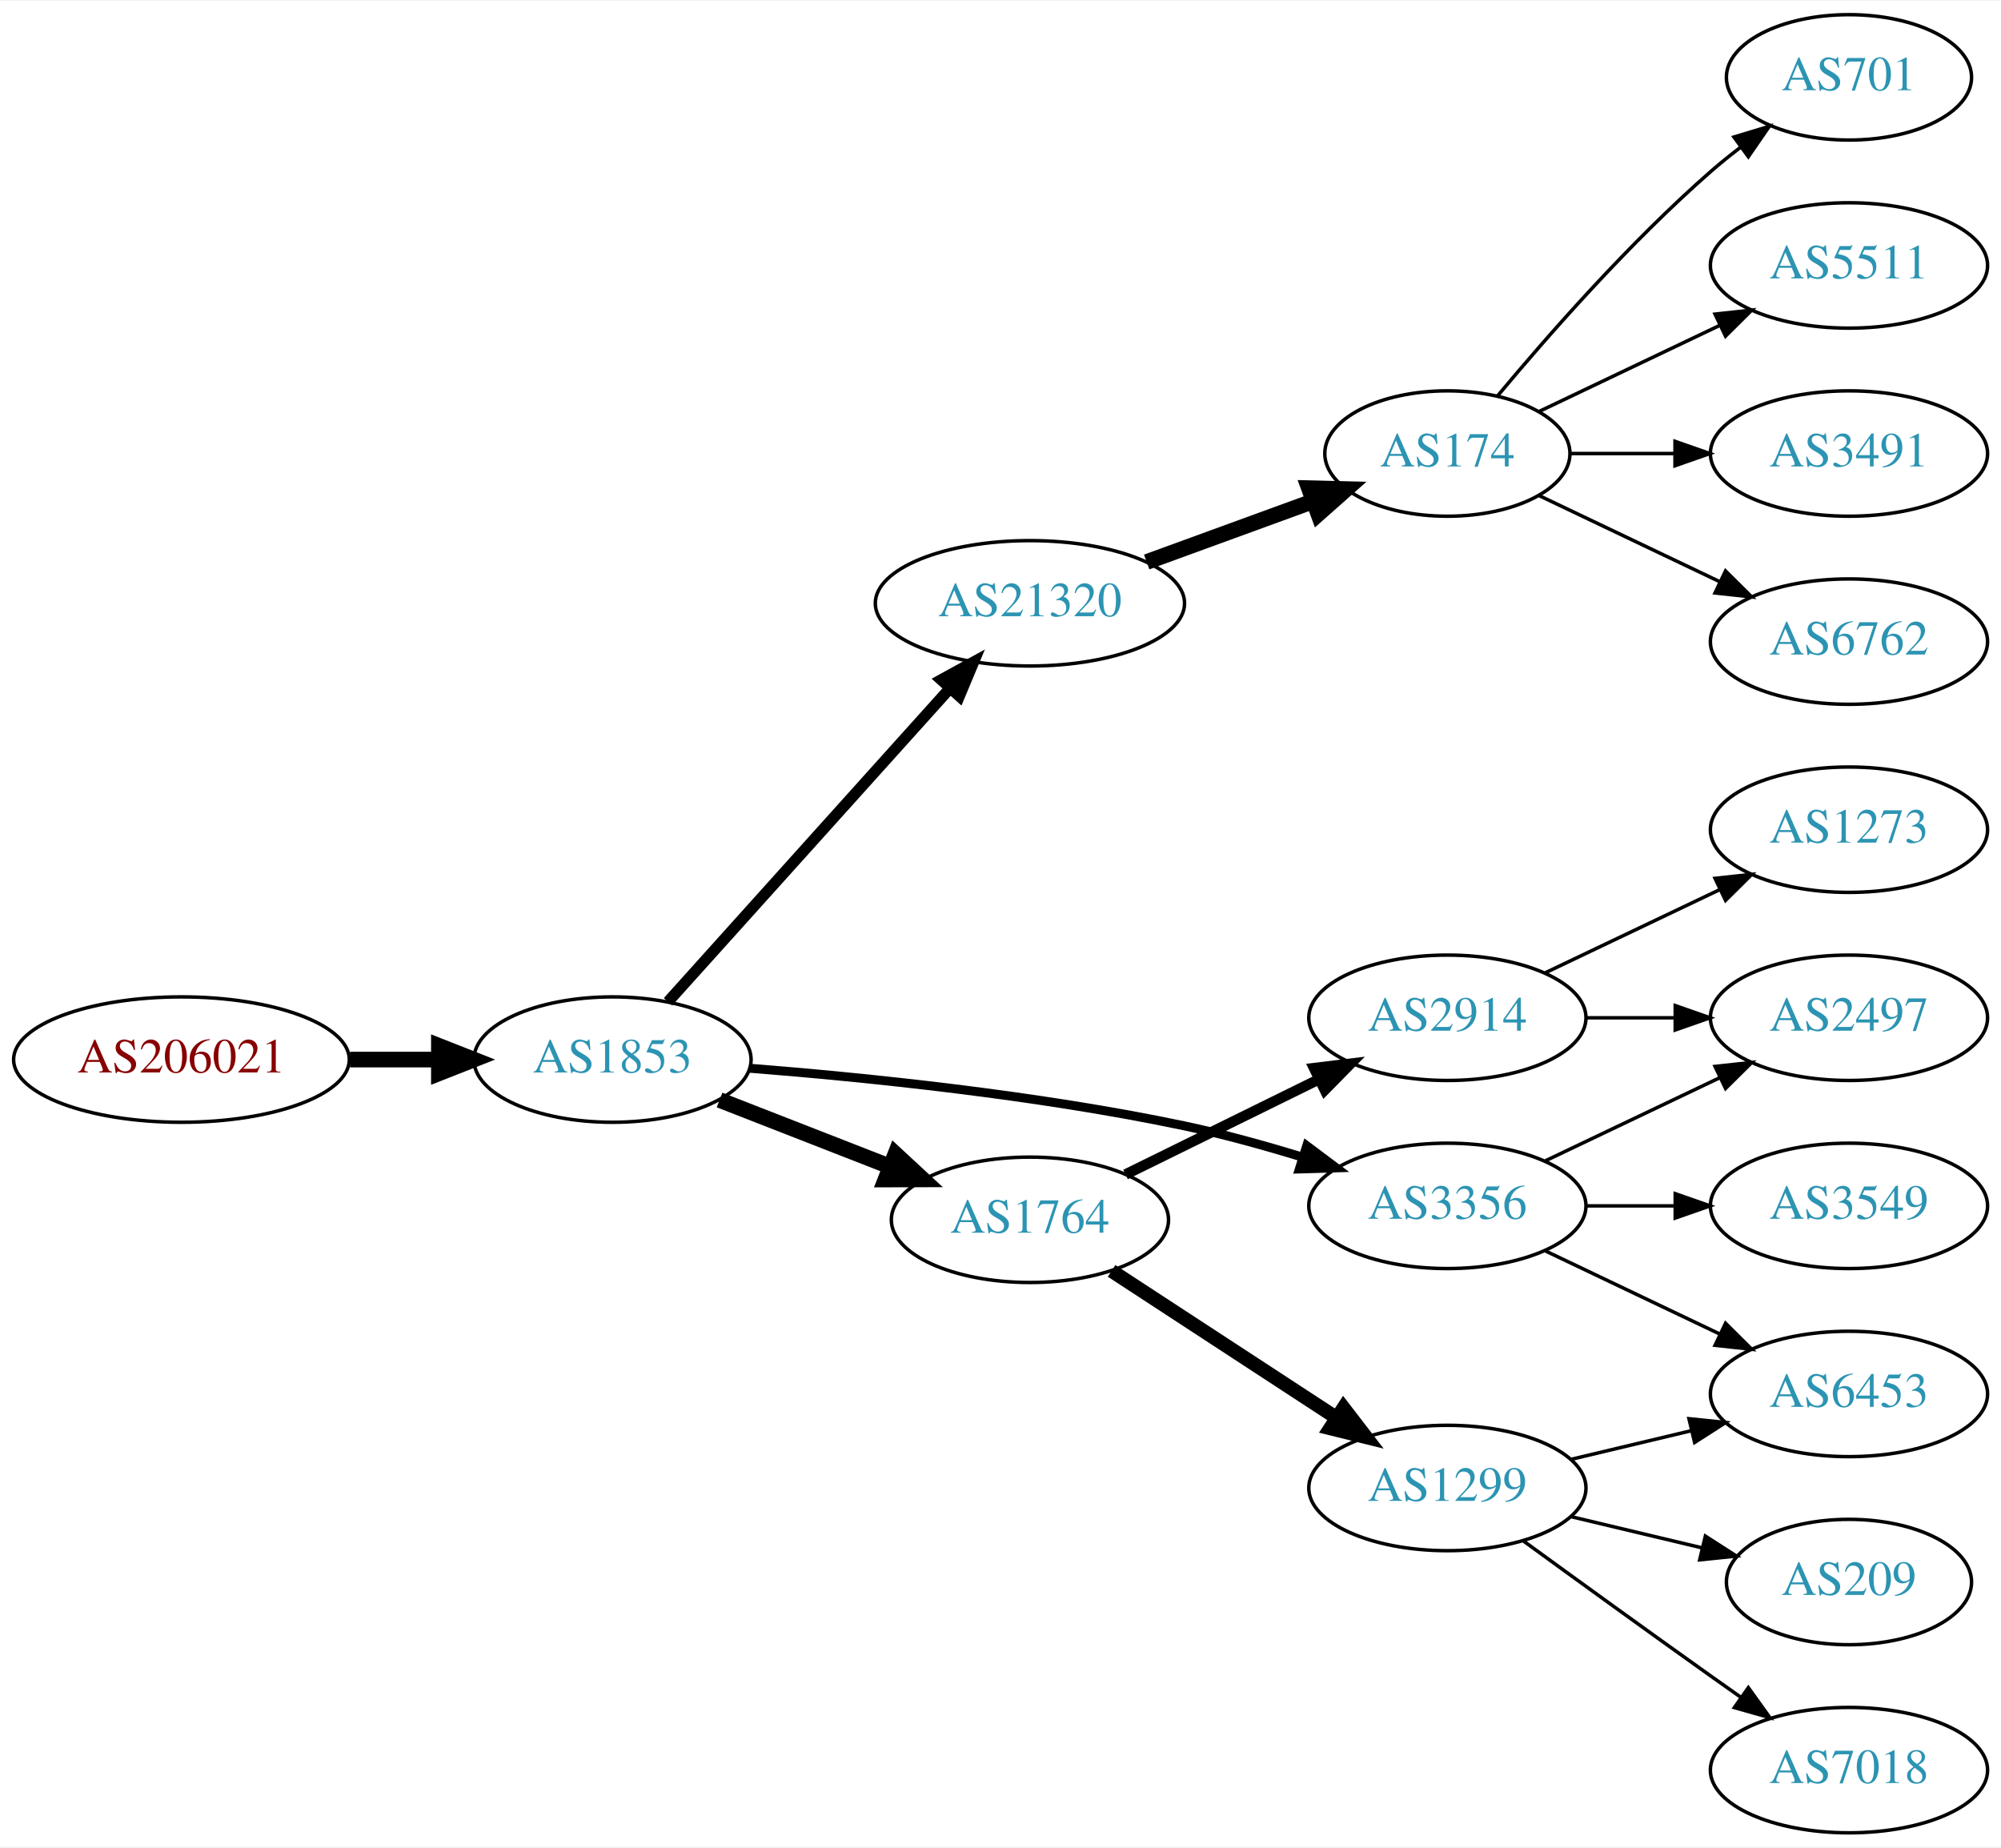
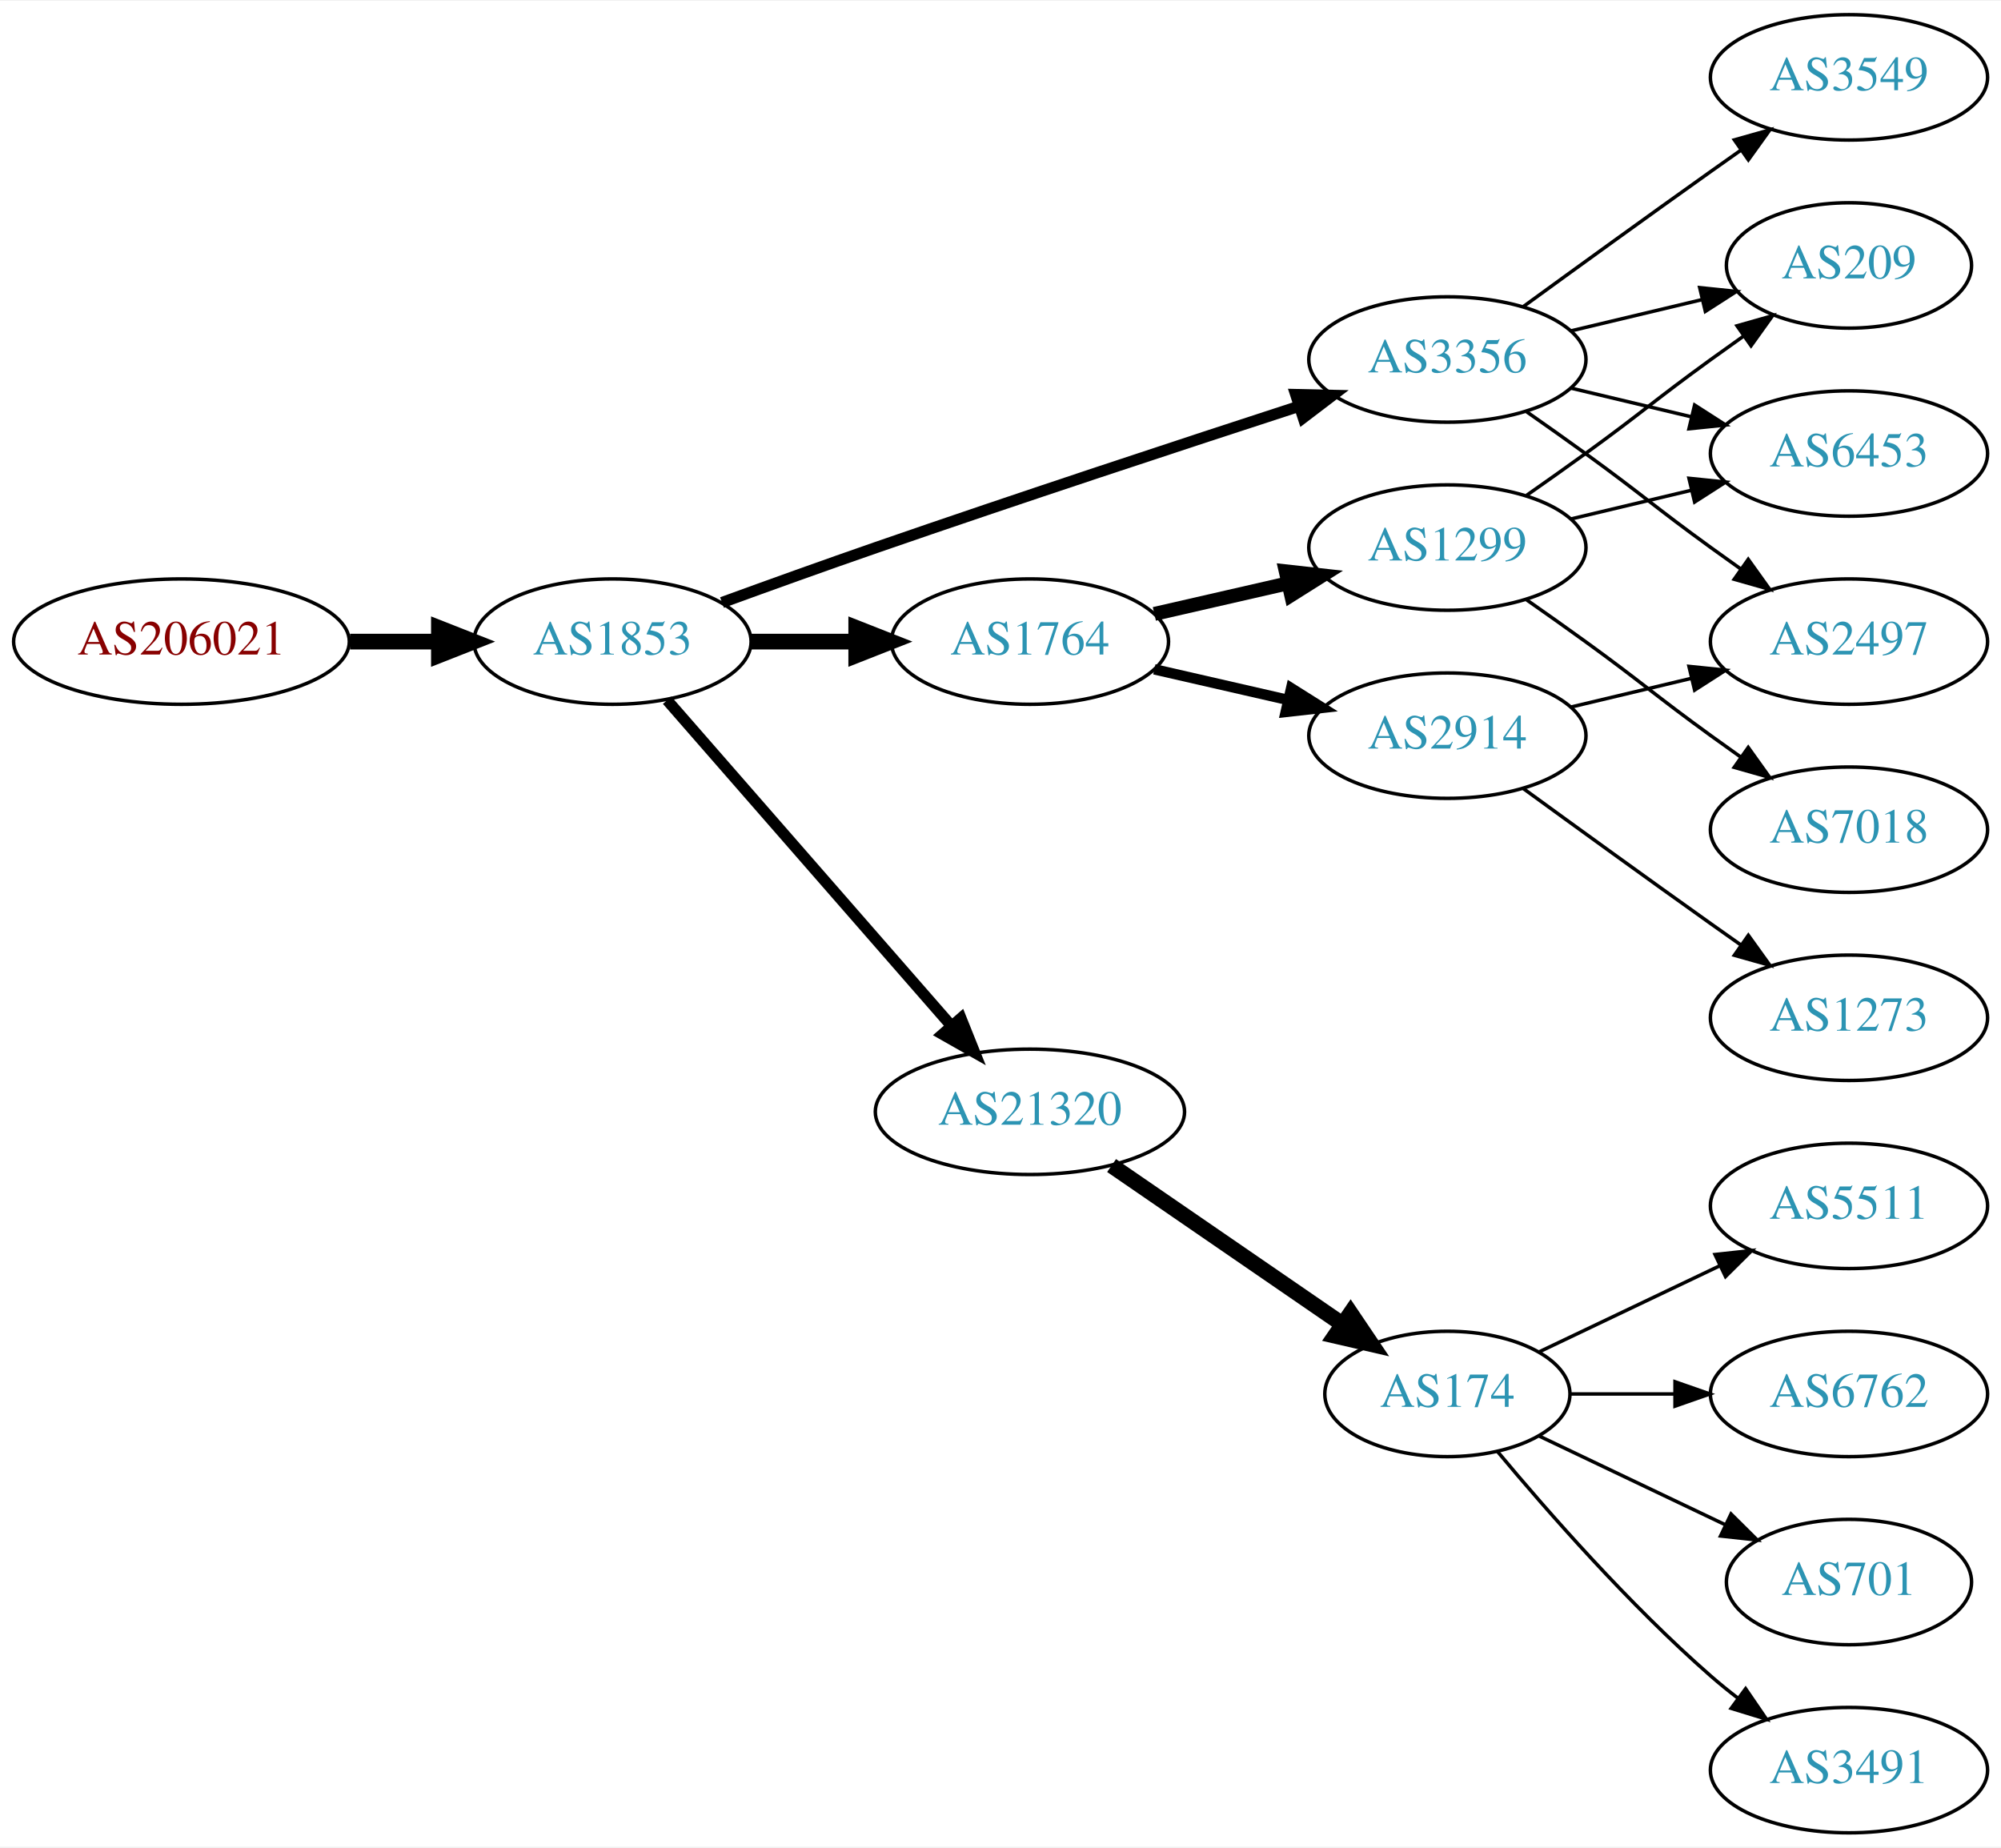
<svg xmlns="http://www.w3.org/2000/svg" xmlns:xlink="http://www.w3.org/1999/xlink" width="574pt" height="530pt" viewBox="0.00 0.00 574.46 530.00">
  <g id="graph0" class="graph" transform="scale(1 1) rotate(0) translate(4 526)">
    <polygon fill="white" stroke="none" points="-4,4 -4,-526 570.463,-526 570.463,4 -4,4" />
    <g id="node1" class="node">
      <g id="a_node1">
        <a xlink:href="/asn/206021" xlink:title="AS206021 ~ Wirtschaftskammer Steiermark [AT]">
-           <ellipse fill="#ffffff" stroke="black" cx="48.096" cy="-222" rx="48.192" ry="18" />
-           <text text-anchor="middle" x="48.096" y="-218.3" font-family="Times,serif" font-size="14.00" fill="#880000">AS206021</text>
+           <ellipse fill="#ffffff" stroke="black" cx="48.096" cy="-342" rx="48.192" ry="18" />
+           <text text-anchor="middle" x="48.096" y="-338.3" font-family="Times,serif" font-size="14.00" fill="#880000">AS206021</text>
        </a>
      </g>
    </g>
    <g id="node2" class="node">
      <g id="a_node2">
        <a xlink:href="/asn/1853" xlink:title="AS1853 ~ ACOnet Backbone [AT]">
-           <ellipse fill="#ffffff" stroke="black" cx="171.838" cy="-222" rx="39.794" ry="18" />
-           <text text-anchor="middle" x="171.838" y="-218.3" font-family="Times,serif" font-size="14.00" fill="#2c94b3">AS1853</text>
+           <ellipse fill="#ffffff" stroke="black" cx="171.838" cy="-342" rx="39.794" ry="18" />
+           <text text-anchor="middle" x="171.838" y="-338.3" font-family="Times,serif" font-size="14.00" fill="#2c94b3">AS1853</text>
        </a>
      </g>
    </g>
    <g id="edge1" class="edge">
-       <path fill="none" stroke="black" stroke-width="4.5" d="M96.513,-222C104.867,-222 113.577,-222 121.969,-222" />
-       <polygon fill="black" stroke="black" stroke-width="4.5" points="122.004,-225.938 132.004,-222 122.004,-218.063 122.004,-225.938" />
+       <path fill="none" stroke="black" stroke-width="4.5" d="M96.513,-342C104.867,-342 113.577,-342 121.969,-342" />
+       <polygon fill="black" stroke="black" stroke-width="4.5" points="122.004,-345.938 132.004,-342 122.004,-338.063 122.004,-345.938" />
    </g>
    <g id="node3" class="node">
      <g id="a_node3">
-         <a xlink:href="/asn/21320" xlink:title="AS21320 ~ GEANT Vereniging [EU]">
-           <ellipse fill="#ffffff" stroke="black" cx="291.681" cy="-353" rx="44.393" ry="18" />
-           <text text-anchor="middle" x="291.681" y="-349.3" font-family="Times,serif" font-size="14.00" fill="#2c94b3">AS21320</text>
+         <a xlink:href="/asn/1764" xlink:title="AS1764 ~ NEXTLAYER-AS [AT]">
+           <ellipse fill="#ffffff" stroke="black" cx="291.681" cy="-342" rx="39.794" ry="18" />
+           <text text-anchor="middle" x="291.681" y="-338.3" font-family="Times,serif" font-size="14.00" fill="#2c94b3">AS1764</text>
        </a>
      </g>
    </g>
    <g id="edge2" class="edge">
-       <path fill="none" stroke="black" stroke-width="3.214" d="M187.763,-238.591C208.193,-261.303 245.019,-302.24 268.633,-328.491" />
-       <polygon fill="black" stroke="black" stroke-width="3.214" points="266.215,-331.036 275.505,-336.13 271.419,-326.354 266.215,-331.036" />
+       <path fill="none" stroke="black" stroke-width="4.5" d="M211.751,-342C221.304,-342 231.654,-342 241.616,-342" />
+       <polygon fill="black" stroke="black" stroke-width="4.5" points="241.809,-345.938 251.809,-342 241.809,-338.063 241.809,-345.938" />
    </g>
    <g id="node4" class="node">
      <g id="a_node4">
-         <a xlink:href="/asn/3356" xlink:title="AS3356 ~ Level 3 Parent, LLC [US]">
-           <ellipse fill="#ffffff" stroke="black" cx="411.523" cy="-180" rx="39.794" ry="18" />
-           <text text-anchor="middle" x="411.523" y="-176.3" font-family="Times,serif" font-size="14.00" fill="#2c94b3">AS3356</text>
+         <a xlink:href="/asn/21320" xlink:title="AS21320 ~ GEANT Vereniging [EU]">
+           <ellipse fill="#ffffff" stroke="black" cx="291.681" cy="-207" rx="44.393" ry="18" />
+           <text text-anchor="middle" x="291.681" y="-203.3" font-family="Times,serif" font-size="14.00" fill="#2c94b3">AS21320</text>
        </a>
      </g>
    </g>
    <g id="edge3" class="edge">
-       <path fill="none" stroke="black" stroke-width="2.571" d="M211.371,-219.506C244.611,-216.881 293.769,-211.863 335.877,-203 347.052,-200.648 358.954,-197.354 369.894,-193.993" />
-       <polygon fill="black" stroke="black" stroke-width="2.571" points="371.145,-197.268 379.622,-190.912 369.032,-190.594 371.145,-197.268" />
+       <path fill="none" stroke="black" stroke-width="3.214" d="M187.525,-325.175C208.077,-301.63 245.553,-258.698 269.23,-231.574" />
+       <polygon fill="black" stroke="black" stroke-width="3.214" points="271.869,-233.872 275.809,-224.037 266.596,-229.269 271.869,-233.872" />
    </g>
    <g id="node5" class="node">
      <g id="a_node5">
-         <a xlink:href="/asn/1764" xlink:title="AS1764 ~ NEXTLAYER-AS [AT]">
-           <ellipse fill="#ffffff" stroke="black" cx="291.681" cy="-176" rx="39.794" ry="18" />
-           <text text-anchor="middle" x="291.681" y="-172.3" font-family="Times,serif" font-size="14.00" fill="#2c94b3">AS1764</text>
+         <a xlink:href="/asn/3356" xlink:title="AS3356 ~ Level 3 Parent, LLC [US]">
+           <ellipse fill="#ffffff" stroke="black" cx="411.523" cy="-423" rx="39.794" ry="18" />
+           <text text-anchor="middle" x="411.523" y="-419.3" font-family="Times,serif" font-size="14.00" fill="#2c94b3">AS3356</text>
        </a>
      </g>
    </g>
    <g id="edge4" class="edge">
-       <path fill="none" stroke="black" stroke-width="4.5" d="M202.575,-210.392C217.368,-204.618 235.446,-197.561 251.367,-191.346" />
-       <polygon fill="black" stroke="black" stroke-width="4.5" points="253.07,-194.908 260.953,-187.604 250.206,-187.572 253.07,-194.908" />
+       <path fill="none" stroke="black" stroke-width="3.214" d="M203.279,-353.223C216.789,-358.149 232.9,-363.948 247.484,-369 288.594,-383.24 335.804,-398.789 368.807,-409.529" />
+       <polygon fill="black" stroke="black" stroke-width="3.214" points="367.979,-412.94 378.571,-412.701 370.142,-406.283 367.979,-412.94" />
    </g>
    <g id="node6" class="node">
      <g id="a_node6">
-         <a xlink:href="/asn/174" xlink:title="AS174 ~ Cogent Communications [US]">
-           <ellipse fill="#ffffff" stroke="black" cx="411.523" cy="-396" rx="35.194" ry="18" />
-           <text text-anchor="middle" x="411.523" y="-392.3" font-family="Times,serif" font-size="14.00" fill="#2c94b3">AS174</text>
+         <a xlink:href="/asn/1299" xlink:title="AS1299 ~ Telia Carrier [EU]">
+           <ellipse fill="#ffffff" stroke="black" cx="411.523" cy="-369" rx="39.794" ry="18" />
+           <text text-anchor="middle" x="411.523" y="-365.3" font-family="Times,serif" font-size="14.00" fill="#2c94b3">AS1299</text>
        </a>
      </g>
    </g>
    <g id="edge5" class="edge">
-       <path fill="none" stroke="black" stroke-width="4.5" d="M325.193,-364.864C339.947,-370.247 357.486,-376.647 372.814,-382.24" />
-       <polygon fill="black" stroke="black" stroke-width="4.5" points="371.773,-386.052 382.517,-385.781 374.472,-378.654 371.773,-386.052" />
+       <path fill="none" stroke="black" stroke-width="4" d="M327.4,-349.955C339.4,-352.704 353.021,-355.825 365.713,-358.733" />
+       <polygon fill="black" stroke="black" stroke-width="4" points="365.116,-362.187 375.645,-361.009 366.679,-355.364 365.116,-362.187" />
+     </g>
+     <g id="node7" class="node">
+       <g id="a_node7">
+         <a xlink:href="/asn/2914" xlink:title="AS2914 ~ NTT America, Inc. [US]">
+           <ellipse fill="#ffffff" stroke="black" cx="411.523" cy="-315" rx="39.794" ry="18" />
+           <text text-anchor="middle" x="411.523" y="-311.3" font-family="Times,serif" font-size="14.00" fill="#2c94b3">AS2914</text>
+         </a>
+       </g>
+     </g>
+     <g id="edge6" class="edge">
+       <path fill="none" stroke="black" stroke-width="3" d="M327.4,-334.045C339.4,-331.296 353.021,-328.175 365.713,-325.267" />
+       <polygon fill="black" stroke="black" stroke-width="3" points="366.679,-328.636 375.645,-322.991 365.116,-321.813 366.679,-328.636" />
    </g>
    <g id="node11" class="node">
      <g id="a_node11">
+         <a xlink:href="/asn/174" xlink:title="AS174 ~ Cogent Communications [US]">
+           <ellipse fill="#ffffff" stroke="black" cx="411.523" cy="-126" rx="35.194" ry="18" />
+           <text text-anchor="middle" x="411.523" y="-122.3" font-family="Times,serif" font-size="14.00" fill="#2c94b3">AS174</text>
+         </a>
+       </g>
+     </g>
+     <g id="edge10" class="edge">
+       <path fill="none" stroke="black" stroke-width="4.5" d="M315.123,-191.574C333.938,-178.641 360.935,-160.085 381.411,-146.01" />
+       <polygon fill="black" stroke="black" stroke-width="4.5" points="383.734,-149.192 389.744,-140.282 379.273,-142.702 383.734,-149.192" />
+     </g>
+     <g id="node8" class="node">
+       <g id="a_node8">
+         <a xlink:href="/asn/209" xlink:title="AS209 ~ CenturyLink Communications, LLC [US]">
+           <ellipse fill="#ffffff" stroke="black" cx="526.816" cy="-450" rx="35.194" ry="18" />
+           <text text-anchor="middle" x="526.816" y="-446.3" font-family="Times,serif" font-size="14.00" fill="#2c94b3">AS209</text>
+         </a>
+       </g>
+     </g>
+     <g id="edge19" class="edge">
+       <path fill="none" stroke="black" d="M447.13,-431.248C458.925,-434.058 472.229,-437.229 484.497,-440.153" />
+       <polygon fill="black" stroke="black" points="483.963,-443.624 494.502,-442.537 485.586,-436.814 483.963,-443.624" />
+     </g>
+     <g id="node10" class="node">
+       <g id="a_node10">
+         <a xlink:href="/asn/6453" xlink:title="AS6453 ~ TATA COMMUNICATIONS (AMERICA) INC [US]">
+           <ellipse fill="#ffffff" stroke="black" cx="526.816" cy="-396" rx="39.794" ry="18" />
+           <text text-anchor="middle" x="526.816" y="-392.3" font-family="Times,serif" font-size="14.00" fill="#2c94b3">AS6453</text>
+         </a>
+       </g>
+     </g>
+     <g id="edge18" class="edge">
+       <path fill="none" stroke="black" d="M447.13,-414.752C458.002,-412.162 470.156,-409.265 481.598,-406.538" />
+       <polygon fill="black" stroke="black" points="482.505,-409.92 491.421,-404.197 480.882,-403.111 482.505,-409.92" />
+     </g>
+     <g id="node17" class="node">
+       <g id="a_node17">
        <a xlink:href="/asn/2497" xlink:title="AS2497 ~ Internet Initiative Japan Inc. [JP]">
+           <ellipse fill="#ffffff" stroke="black" cx="526.816" cy="-342" rx="39.794" ry="18" />
+           <text text-anchor="middle" x="526.816" y="-338.3" font-family="Times,serif" font-size="14.00" fill="#2c94b3">AS2497</text>
+         </a>
+       </g>
+     </g>
+     <g id="edge20" class="edge">
+       <path fill="none" stroke="black" d="M434.28,-407.991C439.815,-404.121 445.733,-399.936 451.17,-396 467.369,-384.271 470.97,-380.729 487.17,-369 489.973,-366.971 492.904,-364.875 495.845,-362.79" />
+       <polygon fill="black" stroke="black" points="497.896,-365.627 504.059,-357.009 493.867,-359.903 497.896,-365.627" />
+     </g>
+     <g id="node18" class="node">
+       <g id="a_node18">
+         <a xlink:href="/asn/3549" xlink:title="AS3549 ~ Level 3 Parent, LLC [US]">
+           <ellipse fill="#ffffff" stroke="black" cx="526.816" cy="-504" rx="39.794" ry="18" />
+           <text text-anchor="middle" x="526.816" y="-500.3" font-family="Times,serif" font-size="14.00" fill="#2c94b3">AS3549</text>
+         </a>
+       </g>
+     </g>
+     <g id="edge17" class="edge">
+       <path fill="none" stroke="black" d="M433.371,-438.222C448.305,-449.091 468.919,-464.025 487.17,-477 489.99,-479.005 492.933,-481.085 495.881,-483.159" />
+       <polygon fill="black" stroke="black" points="493.908,-486.05 504.106,-488.926 497.927,-480.319 493.908,-486.05" />
+     </g>
+     <g id="edge7" class="edge">
+       <path fill="none" stroke="black" d="M434.28,-384.009C439.815,-387.879 445.733,-392.064 451.17,-396 467.369,-407.729 470.97,-411.271 487.17,-423 490.198,-425.193 493.377,-427.463 496.556,-429.713" />
+       <polygon fill="black" stroke="black" points="494.672,-432.667 504.866,-435.555 498.698,-426.941 494.672,-432.667" />
+     </g>
+     <g id="node9" class="node">
+       <g id="a_node9">
+         <a xlink:href="/asn/7018" xlink:title="AS7018 ~ AT&amp;T Services, Inc. [US]">
+           <ellipse fill="#ffffff" stroke="black" cx="526.816" cy="-288" rx="39.794" ry="18" />
+           <text text-anchor="middle" x="526.816" y="-284.3" font-family="Times,serif" font-size="14.00" fill="#2c94b3">AS7018</text>
+         </a>
+       </g>
+     </g>
+     <g id="edge8" class="edge">
+       <path fill="none" stroke="black" d="M434.28,-353.991C439.815,-350.121 445.733,-345.936 451.17,-342 467.369,-330.271 470.97,-326.729 487.17,-315 489.973,-312.971 492.904,-310.875 495.845,-308.79" />
+       <polygon fill="black" stroke="black" points="497.896,-311.627 504.059,-303.009 493.867,-305.903 497.896,-311.627" />
+     </g>
+     <g id="edge9" class="edge">
+       <path fill="none" stroke="black" d="M447.13,-377.248C458.002,-379.838 470.156,-382.735 481.598,-385.462" />
+       <polygon fill="black" stroke="black" points="480.882,-388.889 491.421,-387.803 482.505,-382.08 480.882,-388.889" />
+     </g>
+     <g id="node16" class="node">
+       <g id="a_node16">
+         <a xlink:href="/asn/1273" xlink:title="AS1273 ~ Vodafone Group PLC [EU]">
          <ellipse fill="#ffffff" stroke="black" cx="526.816" cy="-234" rx="39.794" ry="18" />
-           <text text-anchor="middle" x="526.816" y="-230.3" font-family="Times,serif" font-size="14.00" fill="#2c94b3">AS2497</text>
-         </a>
-       </g>
-     </g>
-     <g id="edge10" class="edge">
-       <path fill="none" stroke="black" d="M439.66,-192.934C454.654,-200.081 473.475,-209.052 489.698,-216.785" />
-       <polygon fill="black" stroke="black" points="488.368,-220.028 498.901,-221.171 491.38,-213.709 488.368,-220.028" />
+           <text text-anchor="middle" x="526.816" y="-230.3" font-family="Times,serif" font-size="14.00" fill="#2c94b3">AS1273</text>
+         </a>
+       </g>
+     </g>
+     <g id="edge15" class="edge">
+       <path fill="none" stroke="black" d="M433.371,-299.778C448.305,-288.909 468.919,-273.975 487.17,-261 489.99,-258.995 492.933,-256.915 495.881,-254.841" />
+       <polygon fill="black" stroke="black" points="497.927,-257.681 504.106,-249.074 493.908,-251.95 497.927,-257.681" />
+     </g>
+     <g id="edge16" class="edge">
+       <path fill="none" stroke="black" d="M447.13,-323.248C458.002,-325.838 470.156,-328.735 481.598,-331.462" />
+       <polygon fill="black" stroke="black" points="480.882,-334.889 491.421,-333.803 482.505,-328.08 480.882,-334.889" />
    </g>
    <g id="node12" class="node">
      <g id="a_node12">
-         <a xlink:href="/asn/6453" xlink:title="AS6453 ~ TATA COMMUNICATIONS (AMERICA) INC [US]">
-           <ellipse fill="#ffffff" stroke="black" cx="526.816" cy="-126" rx="39.794" ry="18" />
-           <text text-anchor="middle" x="526.816" y="-122.3" font-family="Times,serif" font-size="14.00" fill="#2c94b3">AS6453</text>
+         <a xlink:href="/asn/701" xlink:title="AS701 ~ UUNET [US]">
+           <ellipse fill="#ffffff" stroke="black" cx="526.816" cy="-72" rx="35.194" ry="18" />
+           <text text-anchor="middle" x="526.816" y="-68.3" font-family="Times,serif" font-size="14.00" fill="#2c94b3">AS701</text>
        </a>
      </g>
    </g>
    <g id="edge11" class="edge">
-       <path fill="none" stroke="black" d="M439.66,-167.066C454.654,-159.919 473.475,-150.948 489.698,-143.215" />
-       <polygon fill="black" stroke="black" points="491.38,-146.291 498.901,-138.829 488.368,-139.972 491.38,-146.291" />
+       <path fill="none" stroke="black" d="M437.948,-113.881C453.691,-106.378 474.113,-96.644 491.306,-88.449" />
+       <polygon fill="black" stroke="black" points="492.955,-91.54 500.476,-84.078 489.943,-85.221 492.955,-91.54" />
    </g>
    <g id="node13" class="node">
      <g id="a_node13">
-         <a xlink:href="/asn/3549" xlink:title="AS3549 ~ Level 3 Parent, LLC [US]">
-           <ellipse fill="#ffffff" stroke="black" cx="526.816" cy="-180" rx="39.794" ry="18" />
-           <text text-anchor="middle" x="526.816" y="-176.3" font-family="Times,serif" font-size="14.00" fill="#2c94b3">AS3549</text>
+         <a xlink:href="/asn/3491" xlink:title="AS3491 ~ PCCW Global, Inc. [US]">
+           <ellipse fill="#ffffff" stroke="black" cx="526.816" cy="-18" rx="39.794" ry="18" />
+           <text text-anchor="middle" x="526.816" y="-14.3" font-family="Times,serif" font-size="14.00" fill="#2c94b3">AS3491</text>
        </a>
      </g>
    </g>
    <g id="edge12" class="edge">
-       <path fill="none" stroke="black" d="M451.195,-180C459.398,-180 468.162,-180 476.694,-180" />
-       <polygon fill="black" stroke="black" points="476.934,-183.5 486.934,-180 476.933,-176.5 476.934,-183.5" />
+       <path fill="none" stroke="black" d="M425.888,-109.501C440.143,-92.404 463.838,-65.381 487.17,-45 489.635,-42.846 492.274,-40.706 494.971,-38.628" />
+       <polygon fill="black" stroke="black" points="497.144,-41.375 503.125,-32.63 492.996,-35.736 497.144,-41.375" />
    </g>
    <g id="node14" class="node">
      <g id="a_node14">
-         <a xlink:href="/asn/2914" xlink:title="AS2914 ~ NTT America, Inc. [US]">
-           <ellipse fill="#ffffff" stroke="black" cx="411.523" cy="-234" rx="39.794" ry="18" />
-           <text text-anchor="middle" x="411.523" y="-230.3" font-family="Times,serif" font-size="14.00" fill="#2c94b3">AS2914</text>
+         <a xlink:href="/asn/5511" xlink:title="AS5511 ~ Orange S.A. [FR]">
+           <ellipse fill="#ffffff" stroke="black" cx="526.816" cy="-180" rx="39.794" ry="18" />
+           <text text-anchor="middle" x="526.816" y="-176.3" font-family="Times,serif" font-size="14.00" fill="#2c94b3">AS5511</text>
        </a>
      </g>
    </g>
    <g id="edge13" class="edge">
-       <path fill="none" stroke="black" stroke-width="3" d="M319.127,-189.016C335.538,-197.094 356.837,-207.577 374.746,-216.391" />
-       <polygon fill="black" stroke="black" stroke-width="3" points="373.24,-219.551 383.757,-220.826 376.331,-213.27 373.24,-219.551" />
+       <path fill="none" stroke="black" d="M437.948,-138.119C453.251,-145.413 472.974,-154.814 489.856,-162.86" />
+       <polygon fill="black" stroke="black" points="488.363,-166.026 498.896,-167.169 491.375,-159.707 488.363,-166.026" />
    </g>
    <g id="node15" class="node">
      <g id="a_node15">
-         <a xlink:href="/asn/1299" xlink:title="AS1299 ~ Telia Carrier [EU]">
-           <ellipse fill="#ffffff" stroke="black" cx="411.523" cy="-99" rx="39.794" ry="18" />
-           <text text-anchor="middle" x="411.523" y="-95.3" font-family="Times,serif" font-size="14.00" fill="#2c94b3">AS1299</text>
+         <a xlink:href="/asn/6762" xlink:title="AS6762 ~ TELECOM ITALIA SPARKLE S.p.A. [IT]">
+           <ellipse fill="#ffffff" stroke="black" cx="526.816" cy="-126" rx="39.794" ry="18" />
+           <text text-anchor="middle" x="526.816" y="-122.3" font-family="Times,serif" font-size="14.00" fill="#2c94b3">AS6762</text>
        </a>
      </g>
    </g>
    <g id="edge14" class="edge">
-       <path fill="none" stroke="black" stroke-width="4" d="M315.123,-161.336C333.389,-149.401 359.365,-132.427 379.601,-119.205" />
-       <polygon fill="black" stroke="black" stroke-width="4" points="381.707,-122.01 388.164,-113.61 377.878,-116.15 381.707,-122.01" />
-     </g>
-     <g id="node7" class="node">
-       <g id="a_node7">
-         <a xlink:href="/asn/701" xlink:title="AS701 ~ UUNET [US]">
-           <ellipse fill="#ffffff" stroke="black" cx="526.816" cy="-504" rx="35.194" ry="18" />
-           <text text-anchor="middle" x="526.816" y="-500.3" font-family="Times,serif" font-size="14.00" fill="#2c94b3">AS701</text>
-         </a>
-       </g>
-     </g>
-     <g id="edge6" class="edge">
-       <path fill="none" stroke="black" d="M425.888,-412.499C440.143,-429.596 463.838,-456.619 487.17,-477 489.839,-479.332 492.712,-481.648 495.642,-483.886" />
-       <polygon fill="black" stroke="black" points="493.793,-486.87 503.934,-489.939 497.92,-481.216 493.793,-486.87" />
-     </g>
-     <g id="node8" class="node">
-       <g id="a_node8">
-         <a xlink:href="/asn/5511" xlink:title="AS5511 ~ Orange S.A. [FR]">
-           <ellipse fill="#ffffff" stroke="black" cx="526.816" cy="-450" rx="39.794" ry="18" />
-           <text text-anchor="middle" x="526.816" y="-446.3" font-family="Times,serif" font-size="14.00" fill="#2c94b3">AS5511</text>
-         </a>
-       </g>
-     </g>
-     <g id="edge7" class="edge">
-       <path fill="none" stroke="black" d="M437.948,-408.119C453.251,-415.413 472.974,-424.814 489.856,-432.86" />
-       <polygon fill="black" stroke="black" points="488.363,-436.026 498.896,-437.169 491.375,-429.707 488.363,-436.026" />
-     </g>
-     <g id="node9" class="node">
-       <g id="a_node9">
-         <a xlink:href="/asn/3491" xlink:title="AS3491 ~ PCCW Global, Inc. [US]">
-           <ellipse fill="#ffffff" stroke="black" cx="526.816" cy="-396" rx="39.794" ry="18" />
-           <text text-anchor="middle" x="526.816" y="-392.3" font-family="Times,serif" font-size="14.00" fill="#2c94b3">AS3491</text>
-         </a>
-       </g>
-     </g>
-     <g id="edge8" class="edge">
-       <path fill="none" stroke="black" d="M446.822,-396C456.199,-396 466.55,-396 476.584,-396" />
-       <polygon fill="black" stroke="black" points="476.873,-399.5 486.873,-396 476.873,-392.5 476.873,-399.5" />
-     </g>
-     <g id="node10" class="node">
-       <g id="a_node10">
-         <a xlink:href="/asn/6762" xlink:title="AS6762 ~ TELECOM ITALIA SPARKLE S.p.A. [IT]">
-           <ellipse fill="#ffffff" stroke="black" cx="526.816" cy="-342" rx="39.794" ry="18" />
-           <text text-anchor="middle" x="526.816" y="-338.3" font-family="Times,serif" font-size="14.00" fill="#2c94b3">AS6762</text>
-         </a>
-       </g>
-     </g>
-     <g id="edge9" class="edge">
-       <path fill="none" stroke="black" d="M437.948,-383.881C453.251,-376.587 472.974,-367.186 489.856,-359.14" />
-       <polygon fill="black" stroke="black" points="491.375,-362.293 498.896,-354.831 488.363,-355.974 491.375,-362.293" />
-     </g>
-     <g id="edge19" class="edge">
-       <path fill="none" stroke="black" d="M451.195,-234C459.398,-234 468.162,-234 476.694,-234" />
-       <polygon fill="black" stroke="black" points="476.934,-237.5 486.934,-234 476.933,-230.5 476.934,-237.5" />
-     </g>
-     <g id="node18" class="node">
-       <g id="a_node18">
-         <a xlink:href="/asn/1273" xlink:title="AS1273 ~ Vodafone Group PLC [EU]">
-           <ellipse fill="#ffffff" stroke="black" cx="526.816" cy="-288" rx="39.794" ry="18" />
-           <text text-anchor="middle" x="526.816" y="-284.3" font-family="Times,serif" font-size="14.00" fill="#2c94b3">AS1273</text>
-         </a>
-       </g>
-     </g>
-     <g id="edge18" class="edge">
-       <path fill="none" stroke="black" d="M439.66,-246.934C454.654,-254.081 473.475,-263.052 489.698,-270.785" />
-       <polygon fill="black" stroke="black" points="488.368,-274.028 498.901,-275.171 491.38,-267.709 488.368,-274.028" />
-     </g>
-     <g id="edge17" class="edge">
-       <path fill="none" stroke="black" d="M447.13,-107.248C458.002,-109.838 470.156,-112.735 481.598,-115.462" />
-       <polygon fill="black" stroke="black" points="480.882,-118.889 491.421,-117.803 482.505,-112.08 480.882,-118.889" />
-     </g>
-     <g id="node16" class="node">
-       <g id="a_node16">
-         <a xlink:href="/asn/209" xlink:title="AS209 ~ CenturyLink Communications, LLC [US]">
-           <ellipse fill="#ffffff" stroke="black" cx="526.816" cy="-72" rx="35.194" ry="18" />
-           <text text-anchor="middle" x="526.816" y="-68.3" font-family="Times,serif" font-size="14.00" fill="#2c94b3">AS209</text>
-         </a>
-       </g>
-     </g>
-     <g id="edge15" class="edge">
-       <path fill="none" stroke="black" d="M447.13,-90.752C458.925,-87.942 472.229,-84.771 484.497,-81.847" />
-       <polygon fill="black" stroke="black" points="485.586,-85.186 494.502,-79.463 483.963,-78.376 485.586,-85.186" />
-     </g>
-     <g id="node17" class="node">
-       <g id="a_node17">
-         <a xlink:href="/asn/7018" xlink:title="AS7018 ~ AT&amp;T Services, Inc. [US]">
-           <ellipse fill="#ffffff" stroke="black" cx="526.816" cy="-18" rx="39.794" ry="18" />
-           <text text-anchor="middle" x="526.816" y="-14.3" font-family="Times,serif" font-size="14.00" fill="#2c94b3">AS7018</text>
-         </a>
-       </g>
-     </g>
-     <g id="edge16" class="edge">
-       <path fill="none" stroke="black" d="M433.371,-83.778C448.305,-72.909 468.919,-57.975 487.17,-45 489.99,-42.995 492.933,-40.915 495.881,-38.841" />
-       <polygon fill="black" stroke="black" points="497.927,-41.681 504.106,-33.074 493.908,-35.95 497.927,-41.681" />
+       <path fill="none" stroke="black" d="M446.822,-126C456.199,-126 466.55,-126 476.584,-126" />
+       <polygon fill="black" stroke="black" points="476.873,-129.5 486.873,-126 476.873,-122.5 476.873,-129.5" />
    </g>
  </g>
</svg>
